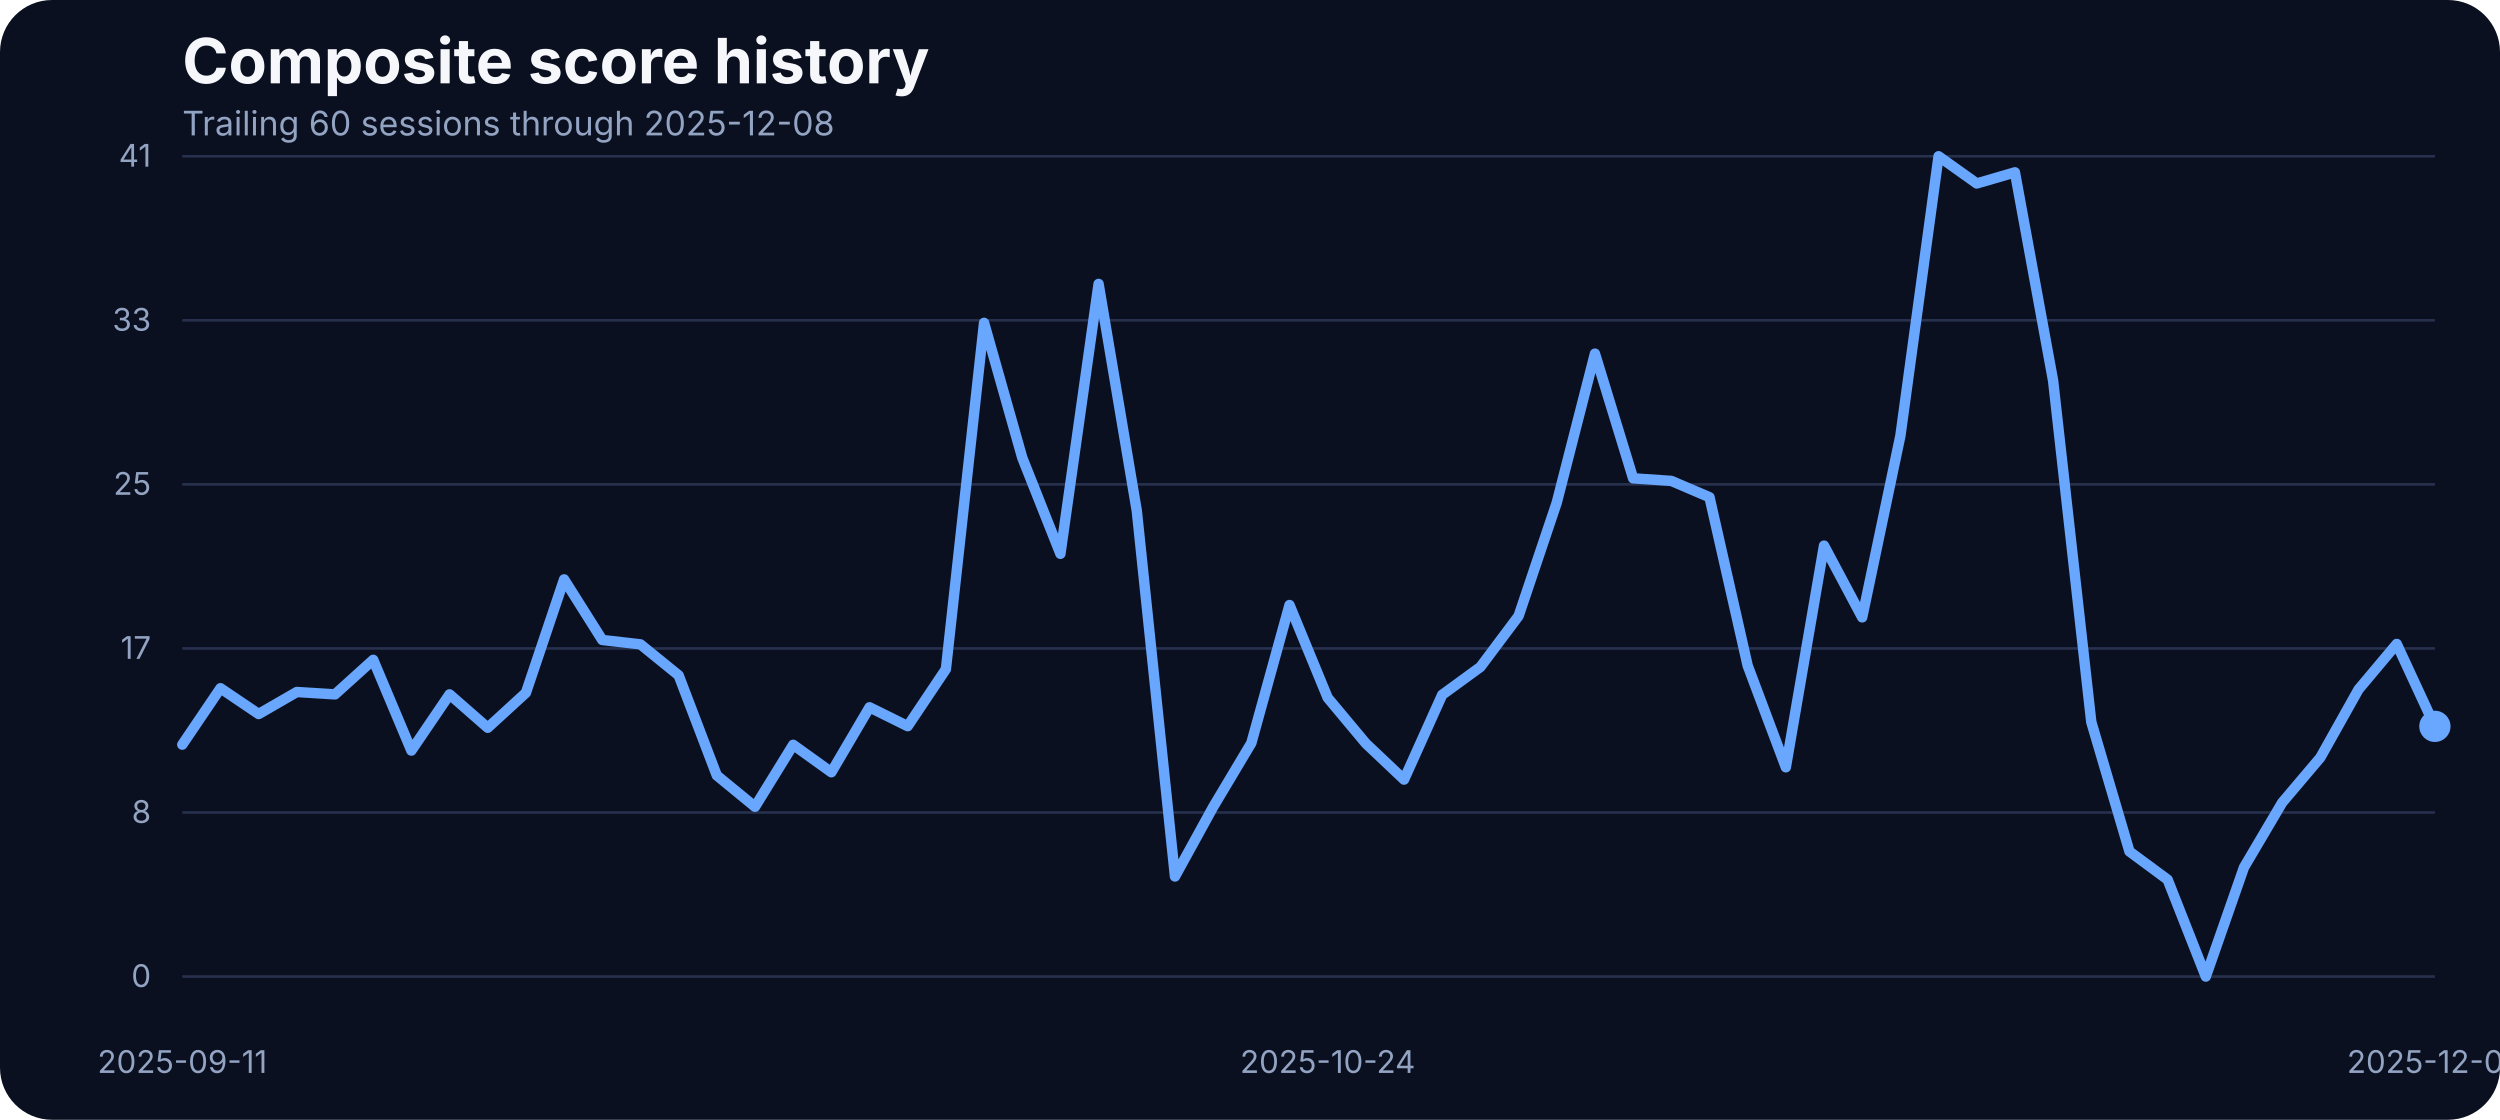
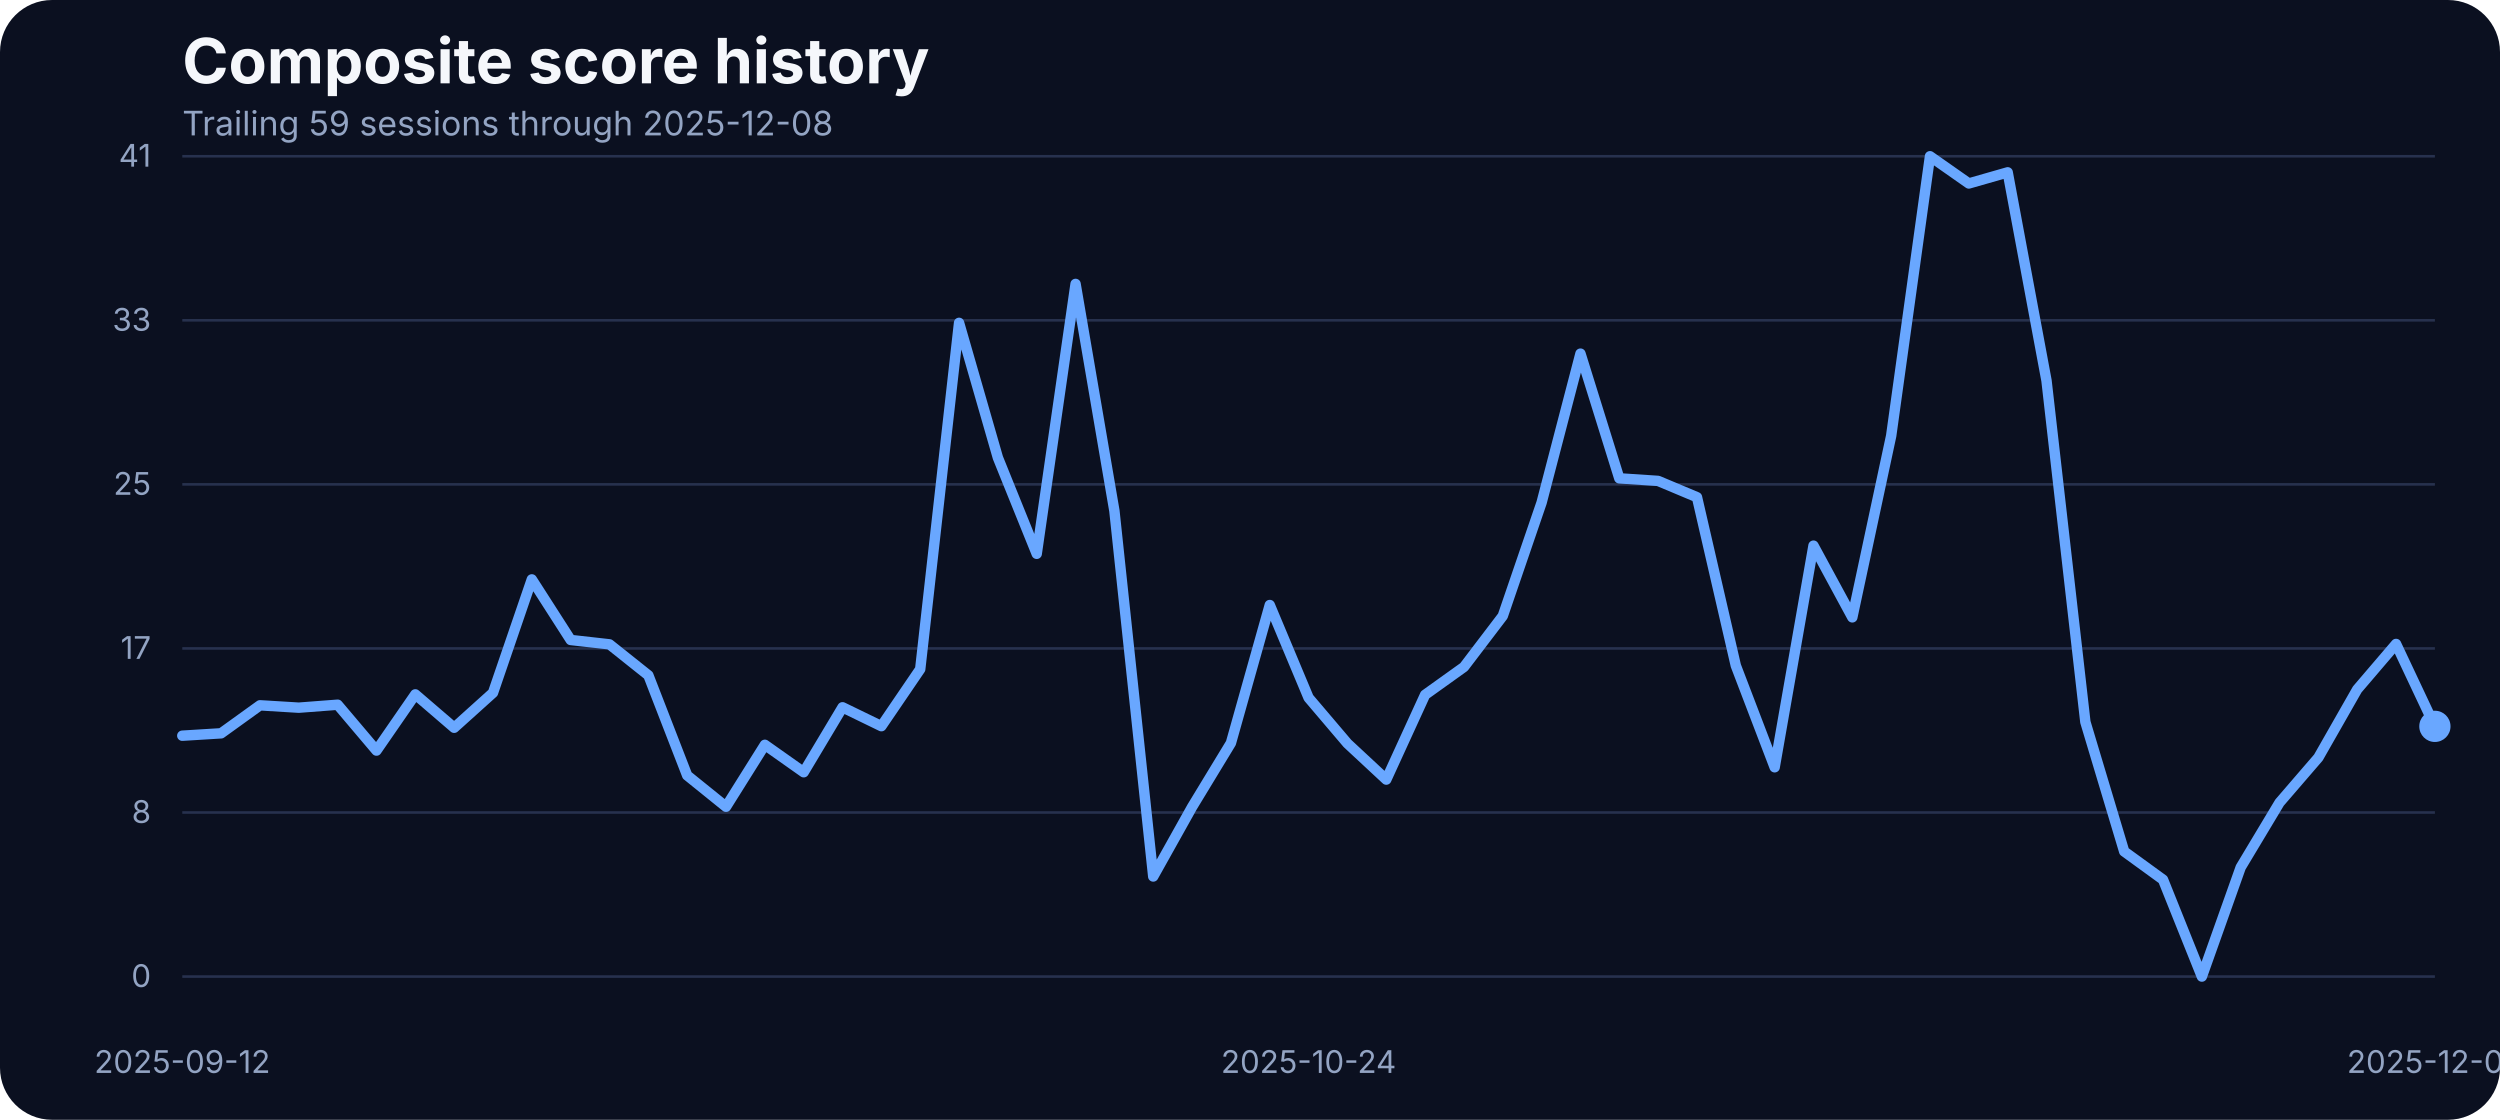
<svg xmlns="http://www.w3.org/2000/svg" width="960" height="430" viewBox="0 0 960 430" role="img" aria-label="Composite score history">
  <rect width="100%" height="100%" fill="#0b1020" rx="20" />
  <text x="70" y="32" fill="#f5f7fb" font-family="Inter, Arial, sans-serif" font-size="24" font-weight="700">Composite score history</text>
-   <text x="70" y="52" fill="#93a4c3" font-family="Inter, Arial, sans-serif" font-size="13">Trailing 60 sessions through 2025-12-08</text>
+   <text x="70" y="52" fill="#93a4c3" font-family="Inter, Arial, sans-serif" font-size="13">Trailing 59 sessions through 2025-12-08</text>
  <line x1="70" x2="935" y1="375.00" y2="375.00" stroke="#27314e" stroke-width="1" />
  <text x="58" y="379.00" text-anchor="end" fill="#93a4c3" font-family="Inter, Arial, sans-serif" font-size="12">0</text>
  <line x1="70" x2="935" y1="312.00" y2="312.00" stroke="#27314e" stroke-width="1" />
  <text x="58" y="316.00" text-anchor="end" fill="#93a4c3" font-family="Inter, Arial, sans-serif" font-size="12">8</text>
  <line x1="70" x2="935" y1="249.00" y2="249.00" stroke="#27314e" stroke-width="1" />
  <text x="58" y="253.00" text-anchor="end" fill="#93a4c3" font-family="Inter, Arial, sans-serif" font-size="12">17</text>
  <line x1="70" x2="935" y1="186.00" y2="186.00" stroke="#27314e" stroke-width="1" />
  <text x="58" y="190.00" text-anchor="end" fill="#93a4c3" font-family="Inter, Arial, sans-serif" font-size="12">25</text>
  <line x1="70" x2="935" y1="123.00" y2="123.00" stroke="#27314e" stroke-width="1" />
  <text x="58" y="127.00" text-anchor="end" fill="#93a4c3" font-family="Inter, Arial, sans-serif" font-size="12">33</text>
  <line x1="70" x2="935" y1="60.00" y2="60.00" stroke="#27314e" stroke-width="1" />
  <text x="58" y="64.00" text-anchor="end" fill="#93a4c3" font-family="Inter, Arial, sans-serif" font-size="12">41</text>
-   <text x="70.00" y="412" text-anchor="middle" fill="#93a4c3" font-family="Inter, Arial, sans-serif" font-size="12">2025-09-11</text>
-   <text x="509.83" y="412" text-anchor="middle" fill="#93a4c3" font-family="Inter, Arial, sans-serif" font-size="12">2025-10-24</text>
+   <text x="70.00" y="412" text-anchor="middle" fill="#93a4c3" font-family="Inter, Arial, sans-serif" font-size="12">2025-09-12</text>
+   <text x="502.50" y="412" text-anchor="middle" fill="#93a4c3" font-family="Inter, Arial, sans-serif" font-size="12">2025-10-24</text>
  <text x="935.00" y="412" text-anchor="middle" fill="#93a4c3" font-family="Inter, Arial, sans-serif" font-size="12">2025-12-08</text>
-   <path d="M 70.00 285.94 L 84.66 264.28 L 99.32 274.19 L 113.98 265.73 L 128.64 266.64 L 143.31 253.38 L 157.97 288.22 L 172.63 266.64 L 187.29 279.46 L 201.95 266.03 L 216.61 222.49 L 231.27 245.75 L 245.93 247.43 L 260.59 259.32 L 275.25 297.76 L 289.92 309.80 L 304.58 286.01 L 319.24 296.54 L 333.90 271.60 L 348.56 278.85 L 363.22 256.96 L 377.88 123.98 L 392.54 175.75 L 407.20 212.66 L 421.86 109.03 L 436.53 196.19 L 451.19 336.57 L 465.85 309.88 L 480.51 285.33 L 495.17 232.33 L 509.83 267.94 L 524.49 285.48 L 539.15 299.36 L 553.81 266.80 L 568.47 256.12 L 583.14 236.53 L 597.80 192.98 L 612.46 135.80 L 627.12 183.68 L 641.78 184.67 L 656.44 190.93 L 671.10 255.59 L 685.76 294.63 L 700.42 209.53 L 715.08 237.06 L 729.75 167.36 L 744.41 60.00 L 759.07 70.45 L 773.73 66.18 L 788.39 146.17 L 803.05 277.24 L 817.71 326.96 L 832.37 337.79 L 847.03 375.00 L 861.69 333.06 L 876.36 308.20 L 891.02 290.89 L 905.68 264.74 L 920.34 247.28 L 935.00 278.92" fill="none" stroke="#69a7ff" stroke-width="4" stroke-linecap="round" stroke-linejoin="round" />
+   <path d="M 70.00 282.51 L 84.91 281.59 L 99.83 270.84 L 114.74 271.75 L 129.66 270.61 L 144.57 288.22 L 159.48 266.64 L 174.40 279.46 L 189.31 266.03 L 204.22 222.49 L 219.14 245.75 L 234.05 247.43 L 248.97 259.32 L 263.88 297.76 L 278.79 309.80 L 293.71 286.01 L 308.62 296.54 L 323.53 271.60 L 338.45 278.85 L 353.36 256.96 L 368.28 123.98 L 383.19 175.75 L 398.10 212.66 L 413.02 109.03 L 427.93 196.19 L 442.84 336.57 L 457.76 309.88 L 472.67 285.33 L 487.59 232.33 L 502.50 267.94 L 517.41 285.48 L 532.33 299.36 L 547.24 266.80 L 562.16 256.12 L 577.07 236.53 L 591.98 192.98 L 606.90 135.80 L 621.81 183.68 L 636.72 184.67 L 651.64 190.93 L 666.55 255.59 L 681.47 294.63 L 696.38 209.53 L 711.29 237.06 L 726.21 167.36 L 741.12 60.00 L 756.03 70.45 L 770.95 66.18 L 785.86 146.17 L 800.78 277.24 L 815.69 326.96 L 830.60 337.79 L 845.52 375.00 L 860.43 333.06 L 875.34 308.20 L 890.26 290.89 L 905.17 264.74 L 920.09 247.28 L 935.00 278.92" fill="none" stroke="#69a7ff" stroke-width="4" stroke-linecap="round" stroke-linejoin="round" />
  <circle cx="935.00" cy="278.92" r="6" fill="#69a7ff" />
</svg>
